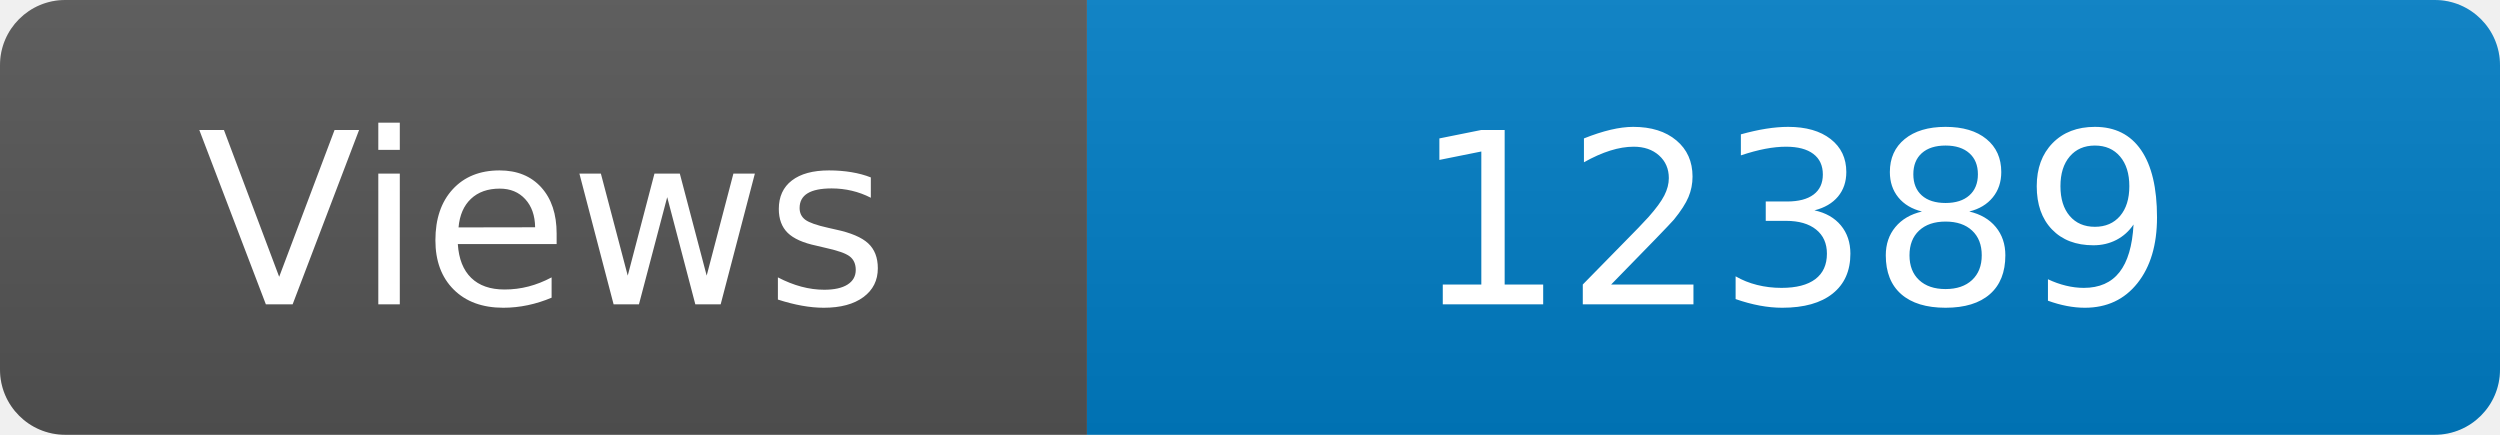
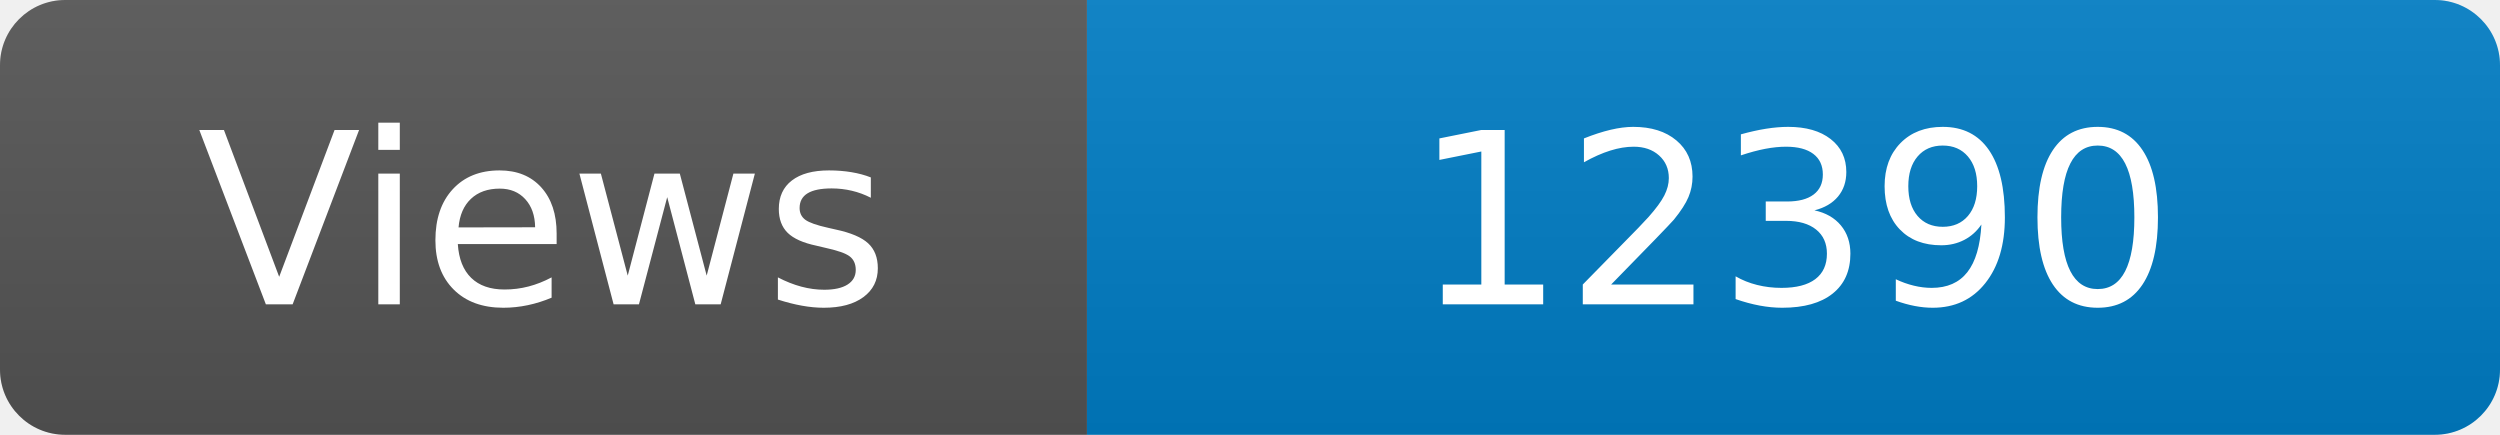
<svg xmlns="http://www.w3.org/2000/svg" width="115" height="20" role="img" aria-label="Maintained?: yes">
  <linearGradient id="s" x2="0" y2="100%">
    <stop offset="0" stop-color="#bbb" stop-opacity=".1" />
    <stop offset="1" stop-opacity=".1" />
  </linearGradient>
  <clipPath id="r">
    <rect width="115" height="20" rx="3" fill="#fff" />
  </clipPath>
  <g clip-path="url(#r)">
    <rect width="50" height="20" fill="#555" />
    <rect x="50" width="160" height="20" fill="#007ec6" />
    <rect width="115" height="20" fill="url(#s)" />
  </g>
  <g fill="#fff" text-anchor="middle" font-family="Verdana,Geneva,DejaVu Sans,sans-serif" font-size="110">
    <text x="250" y="140" transform="scale(.1)" fill="#fff">Views</text>
-     <text x="825" y="140" transform="scale(.1)" fill="#fff">12389</text>
+     <text x="825" y="140" transform="scale(.1)" fill="#fff">12390</text>
  </g>
</svg>
